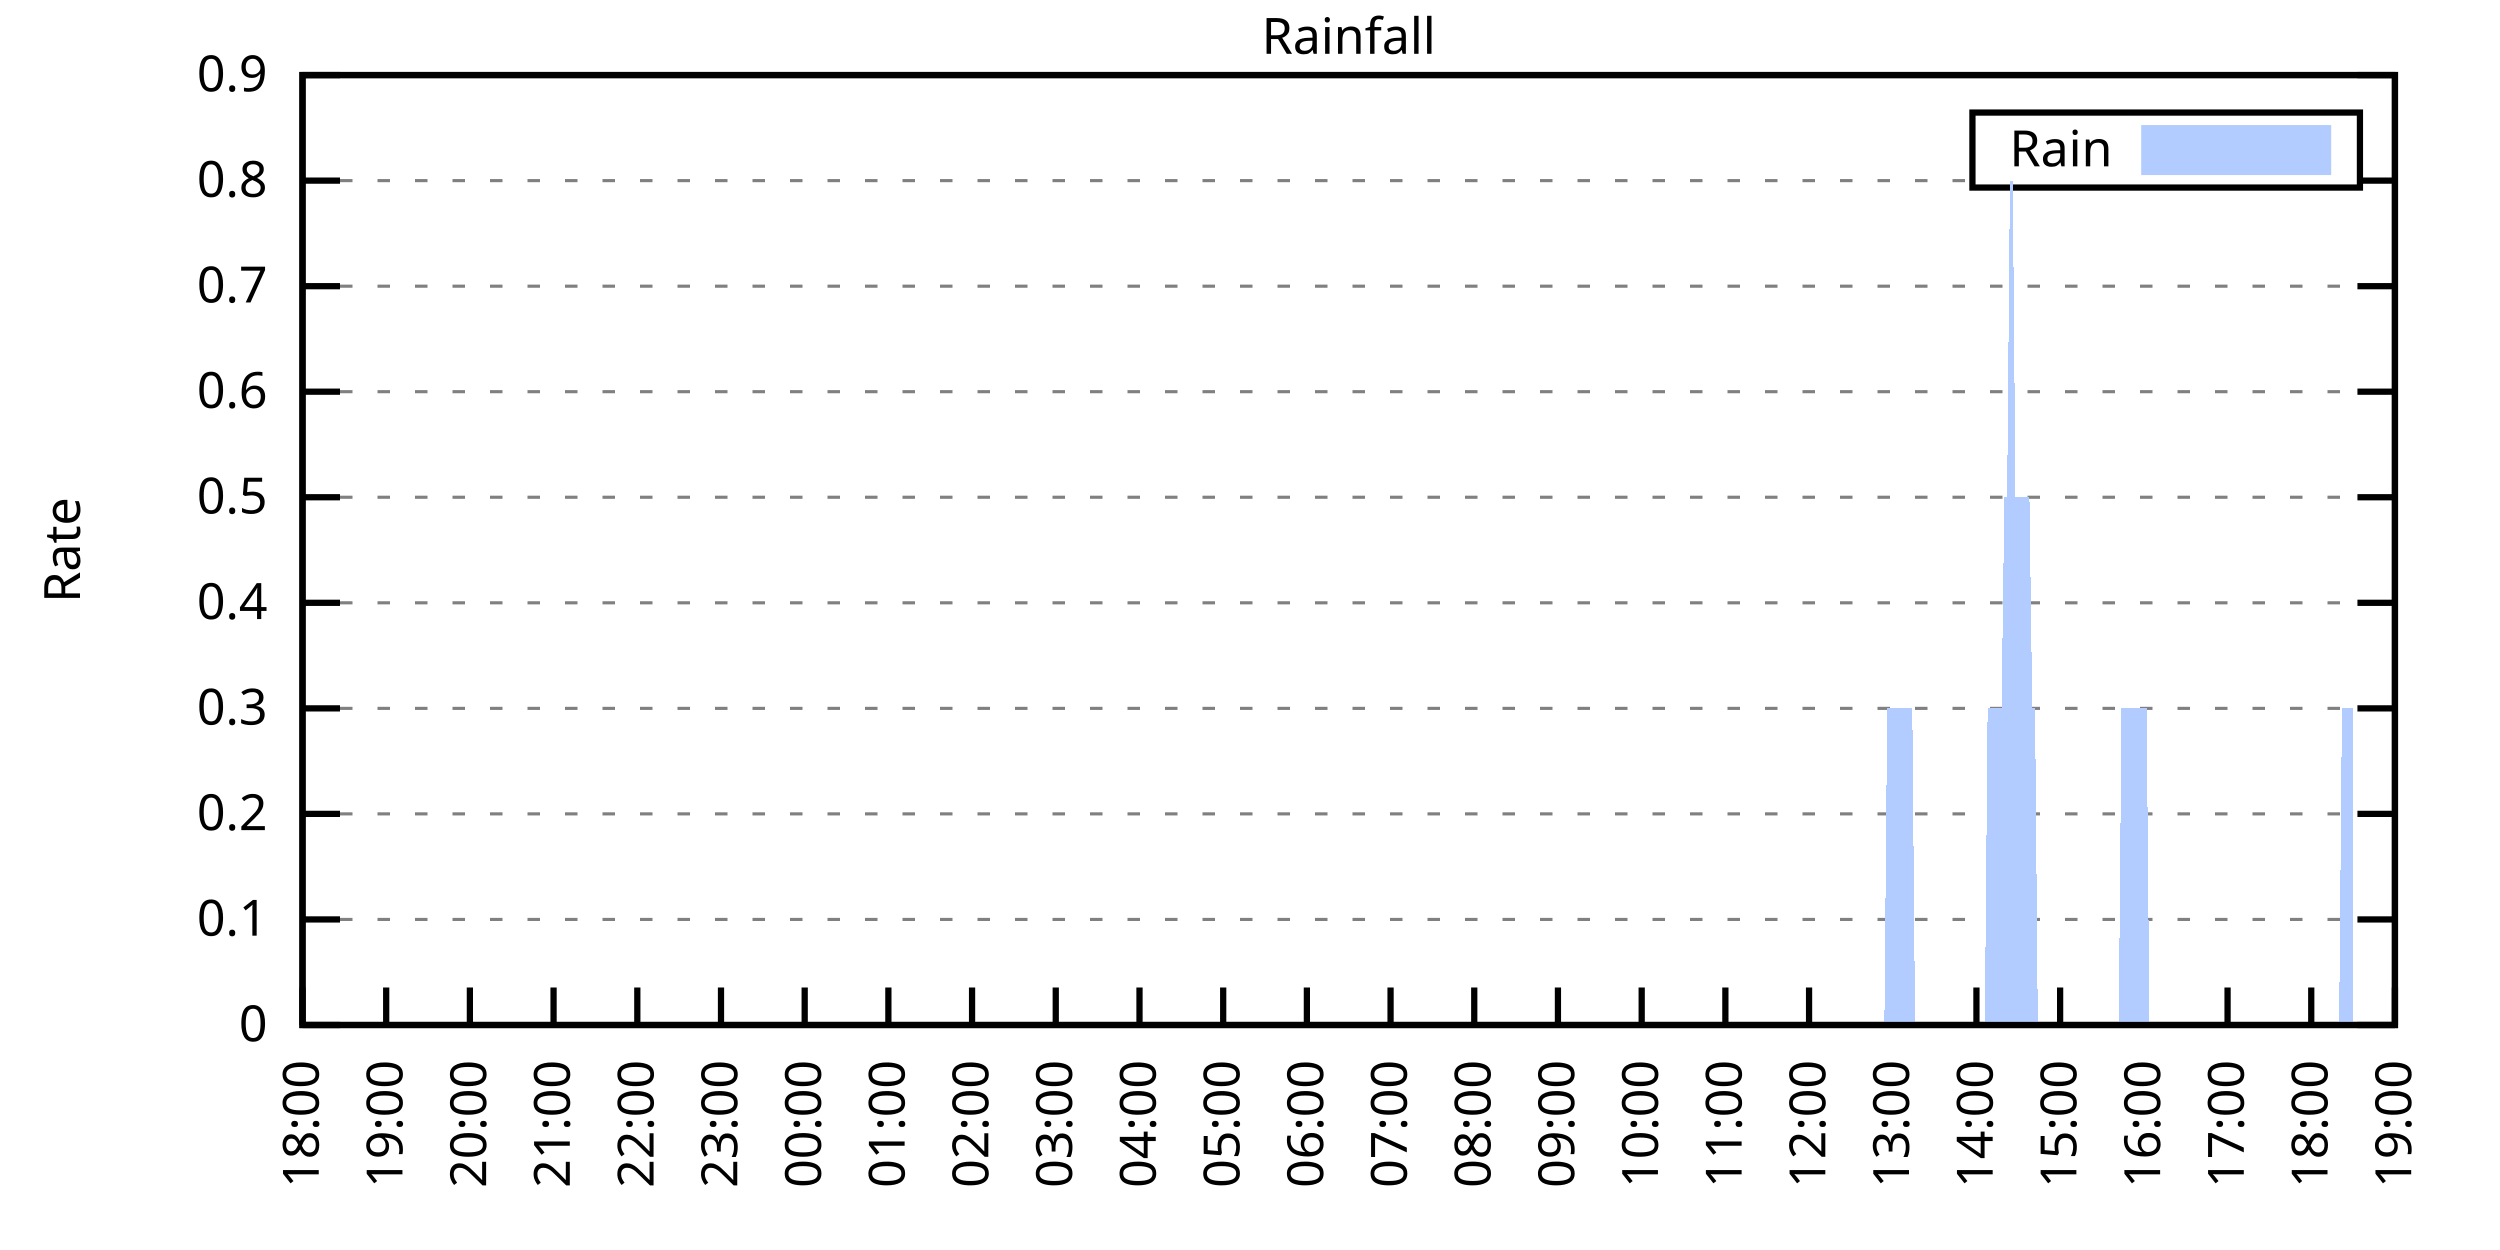
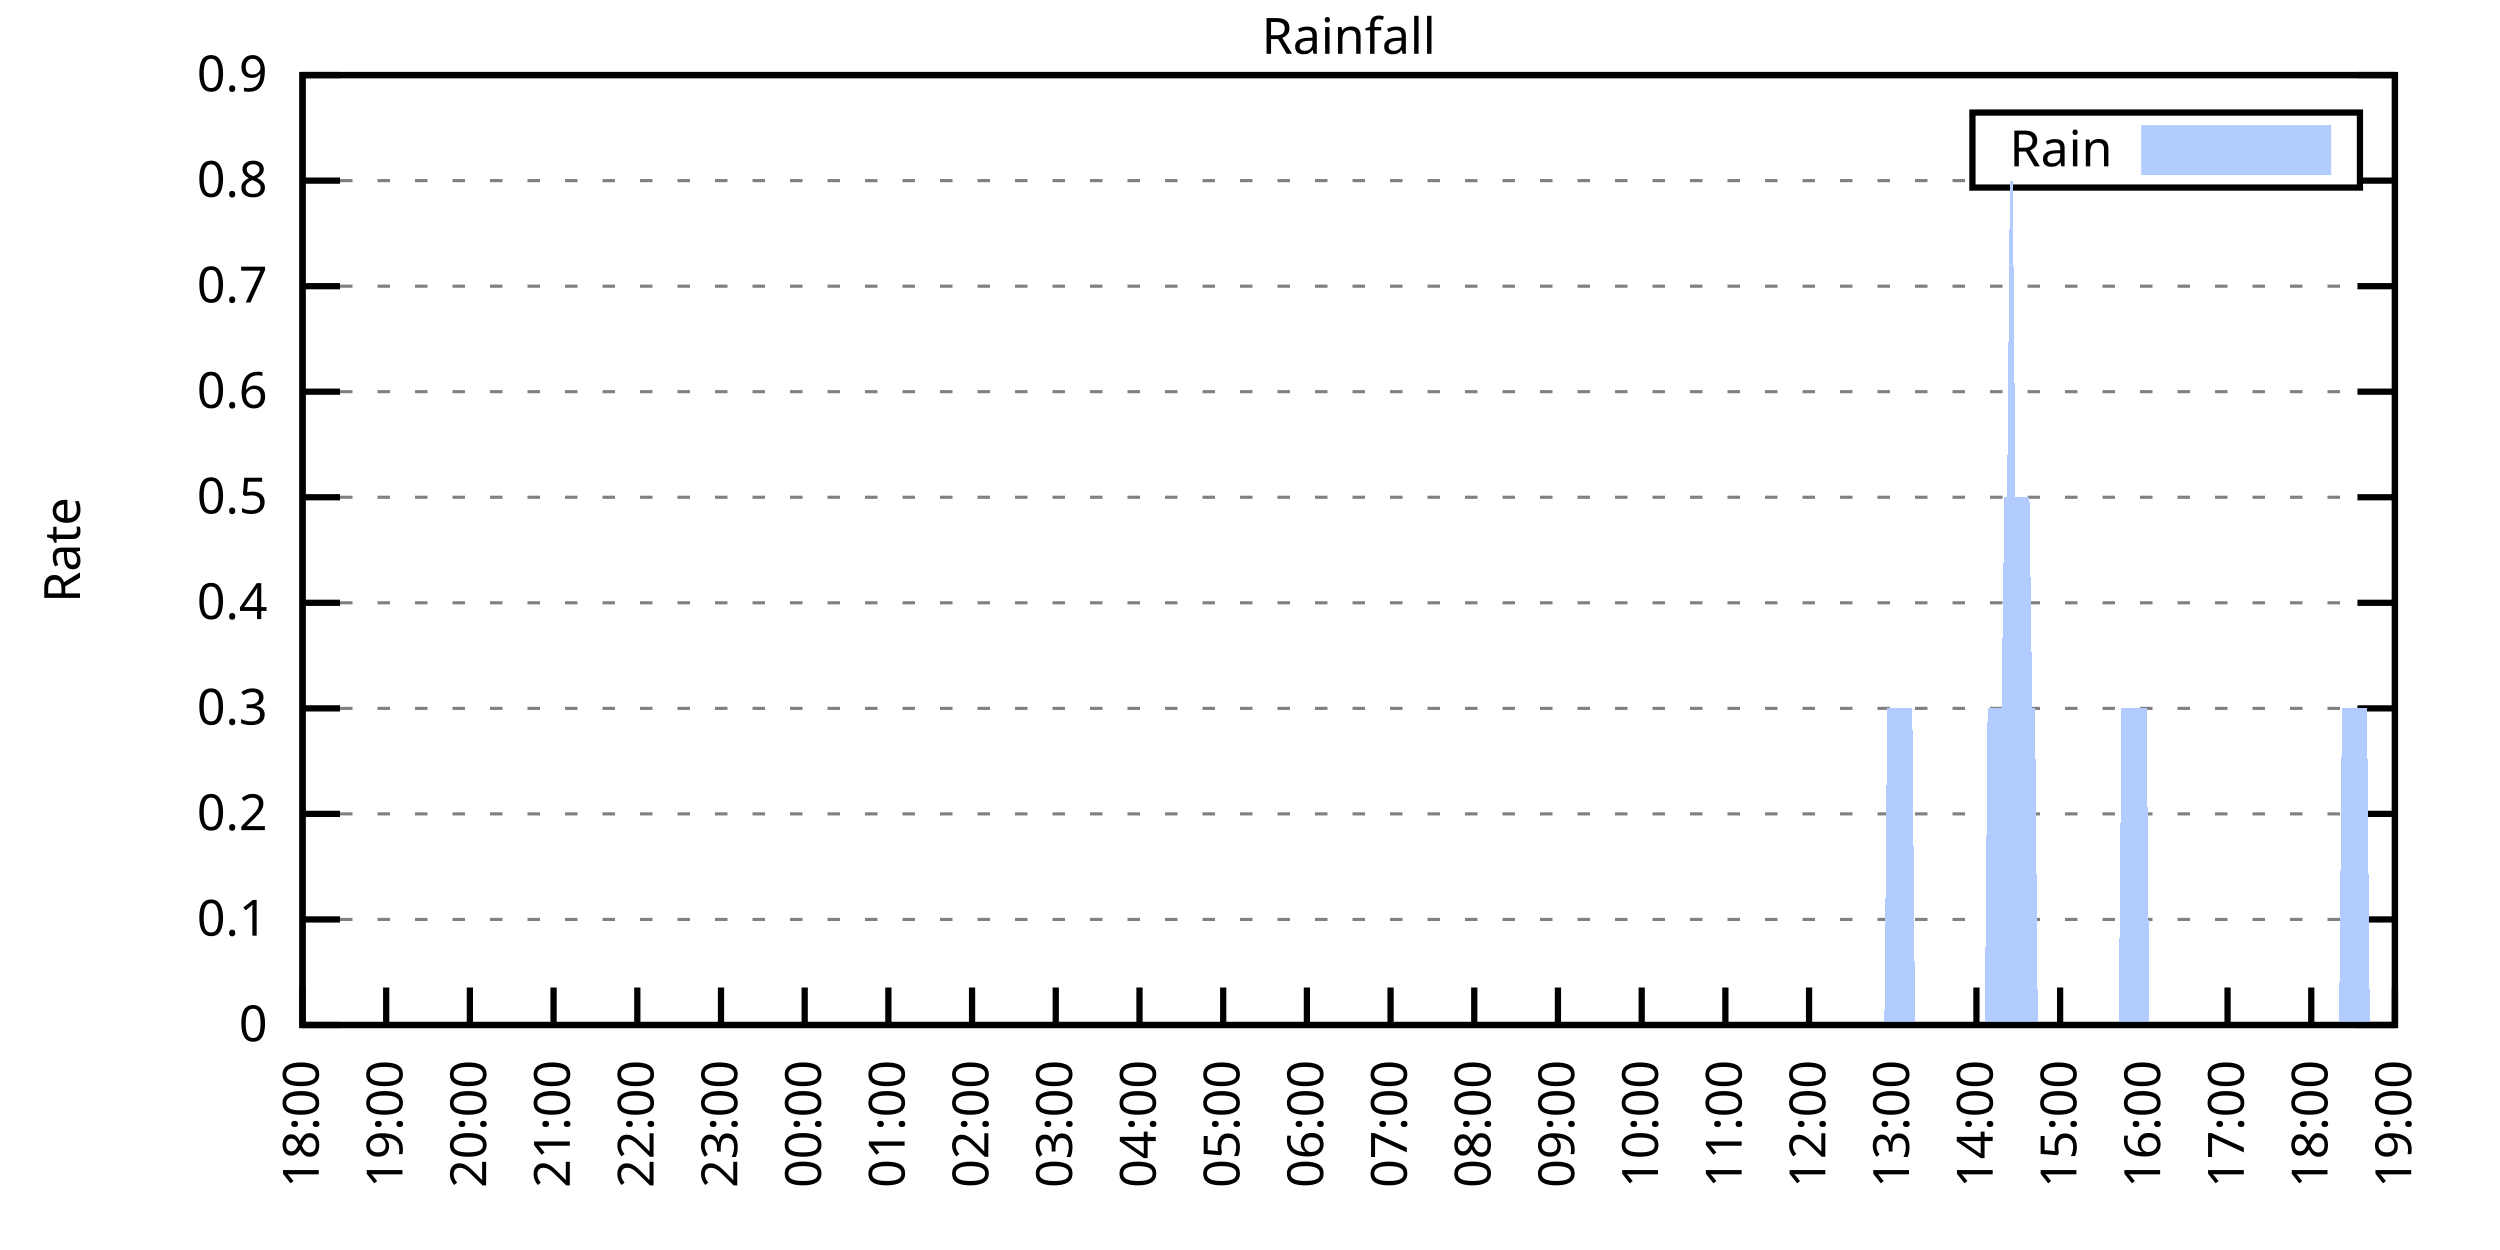
<svg xmlns="http://www.w3.org/2000/svg" xmlns:xlink="http://www.w3.org/1999/xlink" width="400" height="200" viewBox="0 0 400 200">
  <g id="gnuplot_canvas">
    <rect x="0" y="0" width="400" height="200" fill="none" />
    <defs>
      <circle id="gpDot" r="0.5" stroke-width="0.5" stroke="currentColor" />
      <path id="gpPt0" stroke-width="0.333" stroke="currentColor" d="M-1,0 h2 M0,-1 v2" />
      <path id="gpPt1" stroke-width="0.333" stroke="currentColor" d="M-1,-1 L1,1 M1,-1 L-1,1" />
      <path id="gpPt2" stroke-width="0.333" stroke="currentColor" d="M-1,0 L1,0 M0,-1 L0,1 M-1,-1 L1,1 M-1,1 L1,-1" />
      <rect id="gpPt3" stroke-width="0.333" stroke="currentColor" x="-1" y="-1" width="2" height="2" />
      <rect id="gpPt4" stroke-width="0.333" stroke="currentColor" fill="currentColor" x="-1" y="-1" width="2" height="2" />
      <circle id="gpPt5" stroke-width="0.333" stroke="currentColor" cx="0" cy="0" r="1" />
      <use xlink:href="#gpPt5" id="gpPt6" fill="currentColor" stroke="none" />
      <path id="gpPt7" stroke-width="0.333" stroke="currentColor" d="M0,-1.33 L-1.33,0.67 L1.33,0.67 z" />
      <use xlink:href="#gpPt7" id="gpPt8" fill="currentColor" stroke="none" />
      <use xlink:href="#gpPt7" id="gpPt9" stroke="currentColor" transform="rotate(180)" />
      <use xlink:href="#gpPt9" id="gpPt10" fill="currentColor" stroke="none" />
      <use xlink:href="#gpPt3" id="gpPt11" stroke="currentColor" transform="rotate(45)" />
      <use xlink:href="#gpPt11" id="gpPt12" fill="currentColor" stroke="none" />
      <path id="gpPt13" stroke-width="0.333" stroke="currentColor" d="M0,1.330 L1.265,0.411 L0.782,-1.067 L-0.782,-1.076 L-1.265,0.411 z" />
      <use xlink:href="#gpPt13" id="gpPt14" fill="currentColor" stroke="none" />
      <filter id="textbox" filterUnits="objectBoundingBox" x="0" y="0" height="1" width="1">
        <feFlood flood-color="white" flood-opacity="1" result="bgnd" />
        <feComposite in="SourceGraphic" in2="bgnd" operator="atop" />
      </filter>
      <filter id="greybox" filterUnits="objectBoundingBox" x="0" y="0" height="1" width="1">
        <feFlood flood-color="lightgrey" flood-opacity="1" result="grey" />
        <feComposite in="SourceGraphic" in2="grey" operator="atop" />
      </filter>
    </defs>
    <g fill="none" color="white" stroke="currentColor" stroke-width="1.00" stroke-linecap="butt" stroke-linejoin="miter">
</g>
    <g fill="none" color="black" stroke="currentColor" stroke-width="1.00" stroke-linecap="butt" stroke-linejoin="miter">
      <g stroke="none" shape-rendering="crispEdges">
        <polygon fill="rgb(255, 255, 255)" points="48.40,164.00 383.18,164.00 383.18,12.02 48.40,12.02 " />
      </g>
    </g>
    <g fill="none" color="black" stroke="currentColor" stroke-width="1.00" stroke-linecap="butt" stroke-linejoin="miter">
</g>
    <g fill="none" color="black" stroke="black" stroke-width="0.50" stroke-linecap="butt" stroke-linejoin="miter">
</g>
    <g fill="none" color="gray" stroke="currentColor" stroke-width="0.50" stroke-linecap="butt" stroke-linejoin="miter">
      <path stroke="gray" stroke-dasharray="2,4" class="gridline" d="M48.40,164.00 L383.19,164.00  " />
    </g>
    <g fill="none" color="gray" stroke="gray" stroke-width="1.00" stroke-linecap="butt" stroke-linejoin="miter">
</g>
    <g fill="none" color="black" stroke="currentColor" stroke-width="1.00" stroke-linecap="butt" stroke-linejoin="miter">
      <path stroke="black" d="M48.40,164.00 L54.40,164.00 M383.19,164.00 L377.19,164.00  " />
      <g transform="translate(42.80,166.60)" stroke="none" fill="black" font-family="Sans" font-size="8.00" text-anchor="end">
        <text>
          <tspan font-family="Sans"> 0</tspan>
        </text>
      </g>
    </g>
    <g fill="none" color="black" stroke="currentColor" stroke-width="1.00" stroke-linecap="butt" stroke-linejoin="miter">
</g>
    <g fill="none" color="black" stroke="black" stroke-width="0.50" stroke-linecap="butt" stroke-linejoin="miter">
</g>
    <g fill="none" color="gray" stroke="currentColor" stroke-width="0.50" stroke-linecap="butt" stroke-linejoin="miter">
      <path stroke="gray" stroke-dasharray="2,4" class="gridline" d="M48.40,147.11 L383.19,147.11  " />
    </g>
    <g fill="none" color="gray" stroke="gray" stroke-width="1.00" stroke-linecap="butt" stroke-linejoin="miter">
</g>
    <g fill="none" color="black" stroke="currentColor" stroke-width="1.00" stroke-linecap="butt" stroke-linejoin="miter">
      <path stroke="black" d="M48.40,147.11 L54.40,147.11 M383.19,147.11 L377.19,147.11  " />
      <g transform="translate(42.80,149.71)" stroke="none" fill="black" font-family="Sans" font-size="8.00" text-anchor="end">
        <text>
          <tspan font-family="Sans"> 0.1</tspan>
        </text>
      </g>
    </g>
    <g fill="none" color="black" stroke="currentColor" stroke-width="1.00" stroke-linecap="butt" stroke-linejoin="miter">
</g>
    <g fill="none" color="black" stroke="black" stroke-width="0.50" stroke-linecap="butt" stroke-linejoin="miter">
</g>
    <g fill="none" color="gray" stroke="currentColor" stroke-width="0.50" stroke-linecap="butt" stroke-linejoin="miter">
      <path stroke="gray" stroke-dasharray="2,4" class="gridline" d="M48.40,130.22 L383.19,130.22  " />
    </g>
    <g fill="none" color="gray" stroke="gray" stroke-width="1.00" stroke-linecap="butt" stroke-linejoin="miter">
</g>
    <g fill="none" color="black" stroke="currentColor" stroke-width="1.00" stroke-linecap="butt" stroke-linejoin="miter">
      <path stroke="black" d="M48.40,130.22 L54.40,130.22 M383.19,130.22 L377.19,130.22  " />
      <g transform="translate(42.80,132.82)" stroke="none" fill="black" font-family="Sans" font-size="8.00" text-anchor="end">
        <text>
          <tspan font-family="Sans"> 0.2</tspan>
        </text>
      </g>
    </g>
    <g fill="none" color="black" stroke="currentColor" stroke-width="1.00" stroke-linecap="butt" stroke-linejoin="miter">
</g>
    <g fill="none" color="black" stroke="black" stroke-width="0.50" stroke-linecap="butt" stroke-linejoin="miter">
</g>
    <g fill="none" color="gray" stroke="currentColor" stroke-width="0.50" stroke-linecap="butt" stroke-linejoin="miter">
      <path stroke="gray" stroke-dasharray="2,4" class="gridline" d="M48.40,113.34 L383.19,113.34  " />
    </g>
    <g fill="none" color="gray" stroke="gray" stroke-width="1.00" stroke-linecap="butt" stroke-linejoin="miter">
</g>
    <g fill="none" color="black" stroke="currentColor" stroke-width="1.00" stroke-linecap="butt" stroke-linejoin="miter">
      <path stroke="black" d="M48.40,113.34 L54.40,113.34 M383.19,113.34 L377.19,113.34  " />
      <g transform="translate(42.80,115.94)" stroke="none" fill="black" font-family="Sans" font-size="8.00" text-anchor="end">
        <text>
          <tspan font-family="Sans"> 0.3</tspan>
        </text>
      </g>
    </g>
    <g fill="none" color="black" stroke="currentColor" stroke-width="1.00" stroke-linecap="butt" stroke-linejoin="miter">
</g>
    <g fill="none" color="black" stroke="black" stroke-width="0.50" stroke-linecap="butt" stroke-linejoin="miter">
</g>
    <g fill="none" color="gray" stroke="currentColor" stroke-width="0.50" stroke-linecap="butt" stroke-linejoin="miter">
      <path stroke="gray" stroke-dasharray="2,4" class="gridline" d="M48.40,96.45 L383.19,96.45  " />
    </g>
    <g fill="none" color="gray" stroke="gray" stroke-width="1.00" stroke-linecap="butt" stroke-linejoin="miter">
</g>
    <g fill="none" color="black" stroke="currentColor" stroke-width="1.00" stroke-linecap="butt" stroke-linejoin="miter">
      <path stroke="black" d="M48.40,96.45 L54.40,96.45 M383.19,96.45 L377.19,96.45  " />
      <g transform="translate(42.80,99.05)" stroke="none" fill="black" font-family="Sans" font-size="8.00" text-anchor="end">
        <text>
          <tspan font-family="Sans"> 0.4</tspan>
        </text>
      </g>
    </g>
    <g fill="none" color="black" stroke="currentColor" stroke-width="1.00" stroke-linecap="butt" stroke-linejoin="miter">
</g>
    <g fill="none" color="black" stroke="black" stroke-width="0.50" stroke-linecap="butt" stroke-linejoin="miter">
</g>
    <g fill="none" color="gray" stroke="currentColor" stroke-width="0.50" stroke-linecap="butt" stroke-linejoin="miter">
      <path stroke="gray" stroke-dasharray="2,4" class="gridline" d="M48.40,79.56 L383.19,79.56  " />
    </g>
    <g fill="none" color="gray" stroke="gray" stroke-width="1.00" stroke-linecap="butt" stroke-linejoin="miter">
</g>
    <g fill="none" color="black" stroke="currentColor" stroke-width="1.00" stroke-linecap="butt" stroke-linejoin="miter">
      <path stroke="black" d="M48.40,79.56 L54.40,79.56 M383.19,79.56 L377.19,79.56  " />
      <g transform="translate(42.80,82.16)" stroke="none" fill="black" font-family="Sans" font-size="8.00" text-anchor="end">
        <text>
          <tspan font-family="Sans"> 0.5</tspan>
        </text>
      </g>
    </g>
    <g fill="none" color="black" stroke="currentColor" stroke-width="1.00" stroke-linecap="butt" stroke-linejoin="miter">
</g>
    <g fill="none" color="black" stroke="black" stroke-width="0.50" stroke-linecap="butt" stroke-linejoin="miter">
</g>
    <g fill="none" color="gray" stroke="currentColor" stroke-width="0.50" stroke-linecap="butt" stroke-linejoin="miter">
      <path stroke="gray" stroke-dasharray="2,4" class="gridline" d="M48.40,62.67 L383.19,62.67  " />
    </g>
    <g fill="none" color="gray" stroke="gray" stroke-width="1.00" stroke-linecap="butt" stroke-linejoin="miter">
</g>
    <g fill="none" color="black" stroke="currentColor" stroke-width="1.00" stroke-linecap="butt" stroke-linejoin="miter">
      <path stroke="black" d="M48.40,62.67 L54.40,62.67 M383.19,62.67 L377.19,62.67  " />
      <g transform="translate(42.80,65.27)" stroke="none" fill="black" font-family="Sans" font-size="8.00" text-anchor="end">
        <text>
          <tspan font-family="Sans"> 0.6</tspan>
        </text>
      </g>
    </g>
    <g fill="none" color="black" stroke="currentColor" stroke-width="1.00" stroke-linecap="butt" stroke-linejoin="miter">
</g>
    <g fill="none" color="black" stroke="black" stroke-width="0.50" stroke-linecap="butt" stroke-linejoin="miter">
</g>
    <g fill="none" color="gray" stroke="currentColor" stroke-width="0.50" stroke-linecap="butt" stroke-linejoin="miter">
      <path stroke="gray" stroke-dasharray="2,4" class="gridline" d="M48.40,45.79 L383.19,45.79  " />
    </g>
    <g fill="none" color="gray" stroke="gray" stroke-width="1.00" stroke-linecap="butt" stroke-linejoin="miter">
</g>
    <g fill="none" color="black" stroke="currentColor" stroke-width="1.00" stroke-linecap="butt" stroke-linejoin="miter">
      <path stroke="black" d="M48.40,45.79 L54.40,45.79 M383.19,45.79 L377.19,45.79  " />
      <g transform="translate(42.80,48.39)" stroke="none" fill="black" font-family="Sans" font-size="8.00" text-anchor="end">
        <text>
          <tspan font-family="Sans"> 0.7</tspan>
        </text>
      </g>
    </g>
    <g fill="none" color="black" stroke="currentColor" stroke-width="1.00" stroke-linecap="butt" stroke-linejoin="miter">
</g>
    <g fill="none" color="black" stroke="black" stroke-width="0.50" stroke-linecap="butt" stroke-linejoin="miter">
</g>
    <g fill="none" color="gray" stroke="currentColor" stroke-width="0.50" stroke-linecap="butt" stroke-linejoin="miter">
      <path stroke="gray" stroke-dasharray="2,4" class="gridline" d="M48.40,28.90 L315.59,28.90 M377.59,28.90 L383.19,28.90  " />
    </g>
    <g fill="none" color="gray" stroke="gray" stroke-width="1.00" stroke-linecap="butt" stroke-linejoin="miter">
</g>
    <g fill="none" color="black" stroke="currentColor" stroke-width="1.00" stroke-linecap="butt" stroke-linejoin="miter">
      <path stroke="black" d="M48.40,28.90 L54.40,28.90 M383.19,28.90 L377.19,28.90  " />
      <g transform="translate(42.80,31.50)" stroke="none" fill="black" font-family="Sans" font-size="8.00" text-anchor="end">
        <text>
          <tspan font-family="Sans"> 0.8</tspan>
        </text>
      </g>
    </g>
    <g fill="none" color="black" stroke="currentColor" stroke-width="1.00" stroke-linecap="butt" stroke-linejoin="miter">
</g>
    <g fill="none" color="black" stroke="black" stroke-width="0.50" stroke-linecap="butt" stroke-linejoin="miter">
</g>
    <g fill="none" color="gray" stroke="currentColor" stroke-width="0.50" stroke-linecap="butt" stroke-linejoin="miter">
      <path stroke="gray" stroke-dasharray="2,4" class="gridline" d="M48.40,12.01 L383.19,12.01  " />
    </g>
    <g fill="none" color="gray" stroke="gray" stroke-width="1.00" stroke-linecap="butt" stroke-linejoin="miter">
</g>
    <g fill="none" color="black" stroke="currentColor" stroke-width="1.00" stroke-linecap="butt" stroke-linejoin="miter">
      <path stroke="black" d="M48.40,12.01 L54.40,12.01 M383.19,12.01 L377.19,12.01  " />
      <g transform="translate(42.80,14.61)" stroke="none" fill="black" font-family="Sans" font-size="8.00" text-anchor="end">
        <text>
          <tspan font-family="Sans"> 0.9</tspan>
        </text>
      </g>
    </g>
    <g fill="none" color="black" stroke="currentColor" stroke-width="1.00" stroke-linecap="butt" stroke-linejoin="miter">
      <path stroke="black" d="M48.40,164.00 L48.40,158.00  " />
      <g transform="translate(51.00,169.60) rotate(270.00)" stroke="none" fill="black" font-family="Sans" font-size="8.00" text-anchor="end">
        <text>
          <tspan font-family="Sans">18:00</tspan>
        </text>
      </g>
    </g>
    <g fill="none" color="black" stroke="currentColor" stroke-width="1.00" stroke-linecap="butt" stroke-linejoin="miter">
      <path stroke="black" d="M61.79,164.00 L61.79,158.00  " />
      <g transform="translate(64.39,169.60) rotate(270.00)" stroke="none" fill="black" font-family="Sans" font-size="8.00" text-anchor="end">
        <text>
          <tspan font-family="Sans">19:00</tspan>
        </text>
      </g>
    </g>
    <g fill="none" color="black" stroke="currentColor" stroke-width="1.00" stroke-linecap="butt" stroke-linejoin="miter">
      <path stroke="black" d="M75.18,164.00 L75.18,158.00  " />
      <g transform="translate(77.78,169.60) rotate(270.00)" stroke="none" fill="black" font-family="Sans" font-size="8.00" text-anchor="end">
        <text>
          <tspan font-family="Sans">20:00</tspan>
        </text>
      </g>
    </g>
    <g fill="none" color="black" stroke="currentColor" stroke-width="1.00" stroke-linecap="butt" stroke-linejoin="miter">
      <path stroke="black" d="M88.57,164.00 L88.57,158.00  " />
      <g transform="translate(91.17,169.60) rotate(270.00)" stroke="none" fill="black" font-family="Sans" font-size="8.00" text-anchor="end">
        <text>
          <tspan font-family="Sans">21:00</tspan>
        </text>
      </g>
    </g>
    <g fill="none" color="black" stroke="currentColor" stroke-width="1.00" stroke-linecap="butt" stroke-linejoin="miter">
      <path stroke="black" d="M101.97,164.00 L101.97,158.00  " />
      <g transform="translate(104.57,169.60) rotate(270.00)" stroke="none" fill="black" font-family="Sans" font-size="8.00" text-anchor="end">
        <text>
          <tspan font-family="Sans">22:00</tspan>
        </text>
      </g>
    </g>
    <g fill="none" color="black" stroke="currentColor" stroke-width="1.00" stroke-linecap="butt" stroke-linejoin="miter">
      <path stroke="black" d="M115.36,164.00 L115.36,158.00  " />
      <g transform="translate(117.96,169.60) rotate(270.00)" stroke="none" fill="black" font-family="Sans" font-size="8.00" text-anchor="end">
        <text>
          <tspan font-family="Sans">23:00</tspan>
        </text>
      </g>
    </g>
    <g fill="none" color="black" stroke="currentColor" stroke-width="1.00" stroke-linecap="butt" stroke-linejoin="miter">
      <path stroke="black" d="M128.75,164.00 L128.75,158.00  " />
      <g transform="translate(131.35,169.60) rotate(270.00)" stroke="none" fill="black" font-family="Sans" font-size="8.00" text-anchor="end">
        <text>
          <tspan font-family="Sans">00:00</tspan>
        </text>
      </g>
    </g>
    <g fill="none" color="black" stroke="currentColor" stroke-width="1.00" stroke-linecap="butt" stroke-linejoin="miter">
      <path stroke="black" d="M142.14,164.00 L142.14,158.00  " />
      <g transform="translate(144.74,169.60) rotate(270.00)" stroke="none" fill="black" font-family="Sans" font-size="8.00" text-anchor="end">
        <text>
          <tspan font-family="Sans">01:00</tspan>
        </text>
      </g>
    </g>
    <g fill="none" color="black" stroke="currentColor" stroke-width="1.00" stroke-linecap="butt" stroke-linejoin="miter">
      <path stroke="black" d="M155.53,164.00 L155.53,158.00  " />
      <g transform="translate(158.13,169.60) rotate(270.00)" stroke="none" fill="black" font-family="Sans" font-size="8.00" text-anchor="end">
        <text>
          <tspan font-family="Sans">02:00</tspan>
        </text>
      </g>
    </g>
    <g fill="none" color="black" stroke="currentColor" stroke-width="1.00" stroke-linecap="butt" stroke-linejoin="miter">
      <path stroke="black" d="M168.92,164.00 L168.92,158.00  " />
      <g transform="translate(171.52,169.60) rotate(270.00)" stroke="none" fill="black" font-family="Sans" font-size="8.00" text-anchor="end">
        <text>
          <tspan font-family="Sans">03:00</tspan>
        </text>
      </g>
    </g>
    <g fill="none" color="black" stroke="currentColor" stroke-width="1.00" stroke-linecap="butt" stroke-linejoin="miter">
      <path stroke="black" d="M182.32,164.00 L182.32,158.00  " />
      <g transform="translate(184.92,169.60) rotate(270.00)" stroke="none" fill="black" font-family="Sans" font-size="8.00" text-anchor="end">
        <text>
          <tspan font-family="Sans">04:00</tspan>
        </text>
      </g>
    </g>
    <g fill="none" color="black" stroke="currentColor" stroke-width="1.00" stroke-linecap="butt" stroke-linejoin="miter">
      <path stroke="black" d="M195.71,164.00 L195.71,158.00  " />
      <g transform="translate(198.31,169.60) rotate(270.00)" stroke="none" fill="black" font-family="Sans" font-size="8.00" text-anchor="end">
        <text>
          <tspan font-family="Sans">05:00</tspan>
        </text>
      </g>
    </g>
    <g fill="none" color="black" stroke="currentColor" stroke-width="1.00" stroke-linecap="butt" stroke-linejoin="miter">
      <path stroke="black" d="M209.10,164.00 L209.10,158.00  " />
      <g transform="translate(211.70,169.60) rotate(270.00)" stroke="none" fill="black" font-family="Sans" font-size="8.00" text-anchor="end">
        <text>
          <tspan font-family="Sans">06:00</tspan>
        </text>
      </g>
    </g>
    <g fill="none" color="black" stroke="currentColor" stroke-width="1.00" stroke-linecap="butt" stroke-linejoin="miter">
      <path stroke="black" d="M222.49,164.00 L222.49,158.00  " />
      <g transform="translate(225.09,169.60) rotate(270.00)" stroke="none" fill="black" font-family="Sans" font-size="8.00" text-anchor="end">
        <text>
          <tspan font-family="Sans">07:00</tspan>
        </text>
      </g>
    </g>
    <g fill="none" color="black" stroke="currentColor" stroke-width="1.00" stroke-linecap="butt" stroke-linejoin="miter">
      <path stroke="black" d="M235.88,164.00 L235.88,158.00  " />
      <g transform="translate(238.48,169.60) rotate(270.00)" stroke="none" fill="black" font-family="Sans" font-size="8.00" text-anchor="end">
        <text>
          <tspan font-family="Sans">08:00</tspan>
        </text>
      </g>
    </g>
    <g fill="none" color="black" stroke="currentColor" stroke-width="1.00" stroke-linecap="butt" stroke-linejoin="miter">
      <path stroke="black" d="M249.27,164.00 L249.27,158.00  " />
      <g transform="translate(251.87,169.60) rotate(270.00)" stroke="none" fill="black" font-family="Sans" font-size="8.00" text-anchor="end">
        <text>
          <tspan font-family="Sans">09:00</tspan>
        </text>
      </g>
    </g>
    <g fill="none" color="black" stroke="currentColor" stroke-width="1.00" stroke-linecap="butt" stroke-linejoin="miter">
      <path stroke="black" d="M262.67,164.00 L262.67,158.00  " />
      <g transform="translate(265.27,169.60) rotate(270.00)" stroke="none" fill="black" font-family="Sans" font-size="8.00" text-anchor="end">
        <text>
          <tspan font-family="Sans">10:00</tspan>
        </text>
      </g>
    </g>
    <g fill="none" color="black" stroke="currentColor" stroke-width="1.00" stroke-linecap="butt" stroke-linejoin="miter">
      <path stroke="black" d="M276.06,164.00 L276.06,158.00  " />
      <g transform="translate(278.66,169.60) rotate(270.00)" stroke="none" fill="black" font-family="Sans" font-size="8.00" text-anchor="end">
        <text>
          <tspan font-family="Sans">11:00</tspan>
        </text>
      </g>
    </g>
    <g fill="none" color="black" stroke="currentColor" stroke-width="1.00" stroke-linecap="butt" stroke-linejoin="miter">
      <path stroke="black" d="M289.45,164.00 L289.45,158.00  " />
      <g transform="translate(292.05,169.60) rotate(270.00)" stroke="none" fill="black" font-family="Sans" font-size="8.00" text-anchor="end">
        <text>
          <tspan font-family="Sans">12:00</tspan>
        </text>
      </g>
    </g>
    <g fill="none" color="black" stroke="currentColor" stroke-width="1.00" stroke-linecap="butt" stroke-linejoin="miter">
      <path stroke="black" d="M302.84,164.00 L302.84,158.00  " />
      <g transform="translate(305.44,169.60) rotate(270.00)" stroke="none" fill="black" font-family="Sans" font-size="8.00" text-anchor="end">
        <text>
          <tspan font-family="Sans">13:00</tspan>
        </text>
      </g>
    </g>
    <g fill="none" color="black" stroke="currentColor" stroke-width="1.00" stroke-linecap="butt" stroke-linejoin="miter">
      <path stroke="black" d="M316.23,164.00 L316.23,158.00  " />
      <g transform="translate(318.83,169.60) rotate(270.00)" stroke="none" fill="black" font-family="Sans" font-size="8.00" text-anchor="end">
        <text>
          <tspan font-family="Sans">14:00</tspan>
        </text>
      </g>
    </g>
    <g fill="none" color="black" stroke="currentColor" stroke-width="1.00" stroke-linecap="butt" stroke-linejoin="miter">
      <path stroke="black" d="M329.62,164.00 L329.62,158.00  " />
      <g transform="translate(332.22,169.60) rotate(270.00)" stroke="none" fill="black" font-family="Sans" font-size="8.00" text-anchor="end">
        <text>
          <tspan font-family="Sans">15:00</tspan>
        </text>
      </g>
    </g>
    <g fill="none" color="black" stroke="currentColor" stroke-width="1.00" stroke-linecap="butt" stroke-linejoin="miter">
      <path stroke="black" d="M343.02,164.00 L343.02,158.00  " />
      <g transform="translate(345.62,169.60) rotate(270.00)" stroke="none" fill="black" font-family="Sans" font-size="8.00" text-anchor="end">
        <text>
          <tspan font-family="Sans">16:00</tspan>
        </text>
      </g>
    </g>
    <g fill="none" color="black" stroke="currentColor" stroke-width="1.00" stroke-linecap="butt" stroke-linejoin="miter">
      <path stroke="black" d="M356.41,164.00 L356.41,158.00  " />
      <g transform="translate(359.01,169.60) rotate(270.00)" stroke="none" fill="black" font-family="Sans" font-size="8.00" text-anchor="end">
        <text>
          <tspan font-family="Sans">17:00</tspan>
        </text>
      </g>
    </g>
    <g fill="none" color="black" stroke="currentColor" stroke-width="1.00" stroke-linecap="butt" stroke-linejoin="miter">
      <path stroke="black" d="M369.80,164.00 L369.80,158.00  " />
      <g transform="translate(372.40,169.60) rotate(270.00)" stroke="none" fill="black" font-family="Sans" font-size="8.00" text-anchor="end">
        <text>
          <tspan font-family="Sans">18:00</tspan>
        </text>
      </g>
    </g>
    <g fill="none" color="black" stroke="currentColor" stroke-width="1.00" stroke-linecap="butt" stroke-linejoin="miter">
      <path stroke="black" d="M383.19,164.00 L383.19,158.00  " />
      <g transform="translate(385.79,169.60) rotate(270.00)" stroke="none" fill="black" font-family="Sans" font-size="8.00" text-anchor="end">
        <text>
          <tspan font-family="Sans">19:00</tspan>
        </text>
      </g>
    </g>
    <g fill="none" color="black" stroke="currentColor" stroke-width="1.00" stroke-linecap="butt" stroke-linejoin="miter">
</g>
    <g fill="none" color="black" stroke="currentColor" stroke-width="1.00" stroke-linecap="butt" stroke-linejoin="miter">
      <path stroke="black" d="M48.40,12.01 L48.40,164.00 L383.19,164.00 L383.19,12.01 L48.40,12.01 Z  " />
    </g>
    <g fill="none" color="black" stroke="currentColor" stroke-width="1.00" stroke-linecap="butt" stroke-linejoin="miter">
</g>
    <g fill="none" color="black" stroke="currentColor" stroke-width="1.00" stroke-linecap="butt" stroke-linejoin="miter">
      <path stroke="black" d="M315.59,30.01 L315.59,18.01 L377.59,18.01 L377.59,30.01 L315.59,30.01 Z  " />
    </g>
    <g id="Rainfall_plot_1">
      <g fill="none" color="white" stroke="black" stroke-width="2.00" stroke-linecap="butt" stroke-linejoin="miter">
</g>
      <g fill="none" color="black" stroke="currentColor" stroke-width="2.00" stroke-linecap="butt" stroke-linejoin="miter">
        <g transform="translate(337.99,26.61)" stroke="none" fill="black" font-family="Sans" font-size="8.00" text-anchor="end">
          <text>
            <tspan font-family="Sans">Rain</tspan>
          </text>
        </g>
      </g>
      <g fill="none" color="black" stroke="currentColor" stroke-width="2.00" stroke-linecap="butt" stroke-linejoin="miter">
        <g stroke="none" shape-rendering="crispEdges">
          <polygon fill="rgb(178, 204, 255)" points="343.59,27.01 371.99,27.01 371.99,21.01 343.59,21.01 " />
        </g>
        <path stroke="rgb(178, 204, 255)" d="M343.59,27.01 L371.99,27.01 L371.99,21.01 L343.59,21.01 L343.59,27.01 Z  " />
      </g>
      <g fill="none" color="black" stroke="currentColor" stroke-width="2.00" stroke-linecap="butt" stroke-linejoin="miter">
        <g stroke="none" shape-rendering="crispEdges">
-           <polygon fill="rgb(178, 204, 255)" points="55.54,164.00 55.99,164.00 56.43,164.00 56.88,164.00 57.33,164.00 57.77,164.00 58.22,164.00 58.67,164.00 59.11,164.00 59.56,164.00 60.01,164.00 60.45,164.00 60.90,164.00 61.35,164.00 61.79,164.00 62.24,164.00 62.68,164.00 63.13,164.00 63.58,164.00 64.02,164.00 64.47,164.00 64.92,164.00 65.36,164.00 65.81,164.00 66.26,164.00 66.70,164.00 67.15,164.00 67.59,164.00 68.04,164.00 68.49,164.00 68.93,164.00 69.38,164.00 69.83,164.00 70.27,164.00 70.72,164.00 71.17,164.00 71.61,164.00 72.06,164.00 72.50,164.00 72.95,164.00 73.40,164.00 73.84,164.00 74.29,164.00 74.74,164.00 75.18,164.00 75.63,164.00 76.08,164.00 76.52,164.00 76.97,164.00 77.42,164.00 77.86,164.00 78.31,164.00 78.75,164.00 79.20,164.00 79.65,164.00 80.09,164.00 80.54,164.00 80.99,164.00 81.43,164.00 81.88,164.00 82.33,164.00 82.77,164.00 83.22,164.00 83.66,164.00 84.11,164.00 84.56,164.00 85.00,164.00 85.45,164.00 85.90,164.00 86.34,164.00 86.79,164.00 87.24,164.00 87.68,164.00 88.13,164.00 88.57,164.00 89.02,164.00 89.47,164.00 89.91,164.00 90.36,164.00 90.81,164.00 91.25,164.00 91.70,164.00 92.15,164.00 92.59,164.00 93.04,164.00 93.49,164.00 93.93,164.00 94.38,164.00 94.82,164.00 95.27,164.00 95.72,164.00 96.16,164.00 96.61,164.00 97.06,164.00 97.50,164.00 97.95,164.00 98.40,164.00 98.84,164.00 99.29,164.00 99.73,164.00 100.18,164.00 100.63,164.00 101.07,164.00 101.52,164.00 101.97,164.00 102.41,164.00 102.86,164.00 103.31,164.00 103.75,164.00 104.20,164.00 104.64,164.00 105.09,164.00 105.54,164.00 105.98,164.00 106.43,164.00 106.88,164.00 107.32,164.00 107.77,164.00 108.22,164.00 108.66,164.00 109.11,164.00 109.55,164.00 110.00,164.00 110.45,164.00 110.89,164.00 111.34,164.00 111.79,164.00 112.23,164.00 112.68,164.00 113.13,164.00 113.57,164.00 114.02,164.00 114.47,164.00 114.91,164.00 115.36,164.00 115.80,164.00 116.25,164.00 116.70,164.00 117.14,164.00 117.59,164.00 118.04,164.00 118.48,164.00 118.93,164.00 119.38,164.00 119.82,164.00 120.27,164.00 120.71,164.00 121.16,164.00 121.61,164.00 122.05,164.00 122.50,164.00 122.95,164.00 123.39,164.00 123.84,164.00 124.29,164.00 124.73,164.00 125.18,164.00 125.62,164.00 126.07,164.00 126.52,164.00 126.96,164.00 127.41,164.00 127.86,164.00 128.30,164.00 128.75,164.00 129.20,164.00 129.64,164.00 130.09,164.00 130.54,164.00 130.98,164.00 131.43,164.00 131.87,164.00 132.32,164.00 132.77,164.00 133.21,164.00 133.66,164.00 134.11,164.00 134.55,164.00 135.00,164.00 135.45,164.00 135.89,164.00 136.34,164.00 136.78,164.00 137.23,164.00 137.68,164.00 138.12,164.00 138.57,164.00 139.02,164.00 139.46,164.00 139.91,164.00 140.36,164.00 140.80,164.00 141.25,164.00 141.69,164.00 142.14,164.00 142.59,164.00 143.03,164.00 143.48,164.00 143.93,164.00 144.37,164.00 144.82,164.00 145.27,164.00 145.71,164.00 146.16,164.00 146.61,164.00 147.05,164.00 147.50,164.00 147.94,164.00 148.39,164.00 148.84,164.00 149.28,164.00 149.73,164.00 150.18,164.00 150.62,164.00 151.07,164.00 151.52,164.00 151.96,164.00 152.41,164.00 152.85,164.00 153.30,164.00 153.75,164.00 154.19,164.00 154.64,164.00 155.09,164.00 155.53,164.00 155.98,164.00 156.43,164.00 156.87,164.00 157.32,164.00 157.76,164.00 158.21,164.00 158.66,164.00 159.10,164.00 159.55,164.00 160.00,164.00 160.44,164.00 160.89,164.00 161.34,164.00 161.78,164.00 162.23,164.00 162.67,164.00 163.12,164.00 163.57,164.00 164.01,164.00 164.46,164.00 164.91,164.00 165.35,164.00 165.80,164.00 166.25,164.00 166.69,164.00 167.14,164.00 167.59,164.00 168.03,164.00 168.48,164.00 168.92,164.00 169.37,164.00 169.82,164.00 170.26,164.00 170.71,164.00 171.16,164.00 171.60,164.00 172.05,164.00 172.50,164.00 172.94,164.00 173.39,164.00 173.83,164.00 174.28,164.00 174.73,164.00 175.17,164.00 175.62,164.00 176.07,164.00 176.51,164.00 176.96,164.00 177.41,164.00 177.85,164.00 178.30,164.00 178.74,164.00 179.19,164.00 179.64,164.00 180.08,164.00 180.53,164.00 180.98,164.00 181.42,164.00 181.87,164.00 182.32,164.00 182.76,164.00 183.21,164.00 183.66,164.00 184.10,164.00 184.55,164.00 184.99,164.00 185.44,164.00 185.89,164.00 186.33,164.00 186.78,164.00 187.23,164.00 187.67,164.00 188.12,164.00 188.57,164.00 189.01,164.00 189.46,164.00 189.90,164.00 190.35,164.00 190.80,164.00 191.24,164.00 191.69,164.00 192.14,164.00 192.58,164.00 193.03,164.00 193.48,164.00 193.92,164.00 194.37,164.00 194.81,164.00 195.26,164.00 195.71,164.00 196.15,164.00 196.60,164.00 197.05,164.00 197.49,164.00 197.94,164.00 198.39,164.00 198.83,164.00 199.28,164.00 199.73,164.00 200.17,164.00 200.62,164.00 201.06,164.00 201.51,164.00 201.96,164.00 202.40,164.00 202.85,164.00 203.30,164.00 203.74,164.00 204.19,164.00 204.64,164.00 205.08,164.00 205.53,164.00 205.97,164.00 206.42,164.00 206.87,164.00 207.31,164.00 207.76,164.00 208.21,164.00 208.65,164.00 209.10,164.00 209.55,164.00 209.99,164.00 210.44,164.00 210.88,164.00 211.33,164.00 211.78,164.00 212.22,164.00 212.67,164.00 213.12,164.00 213.56,164.00 214.01,164.00 214.46,164.00 214.90,164.00 215.35,164.00 215.80,164.00 216.24,164.00 216.69,164.00 217.13,164.00 217.58,164.00 218.03,164.00 218.47,164.00 218.92,164.00 219.37,164.00 219.81,164.00 220.26,164.00 220.71,164.00 221.15,164.00 221.60,164.00 222.04,164.00 222.49,164.00 222.94,164.00 223.38,164.00 223.83,164.00 224.28,164.00 224.72,164.00 225.17,164.00 225.62,164.00 226.06,164.00 226.51,164.00 226.95,164.00 227.40,164.00 227.85,164.00 228.29,164.00 228.74,164.00 229.19,164.00 229.63,164.00 230.08,164.00 230.53,164.00 230.97,164.00 231.42,164.00 231.86,164.00 232.31,164.00 232.76,164.00 233.20,164.00 233.65,164.00 234.10,164.00 234.54,164.00 234.99,164.00 235.44,164.00 235.88,164.00 236.33,164.00 236.78,164.00 237.22,164.00 237.67,164.00 238.11,164.00 238.56,164.00 239.01,164.00 239.45,164.00 239.90,164.00 240.35,164.00 240.79,164.00 241.24,164.00 241.69,164.00 242.13,164.00 242.58,164.00 243.02,164.00 243.47,164.00 243.92,164.00 244.36,164.00 244.81,164.00 245.26,164.00 245.70,164.00 246.15,164.00 246.60,164.00 247.04,164.00 247.49,164.00 247.93,164.00 248.38,164.00 248.83,164.00 249.27,164.00 249.72,164.00 250.17,164.00 250.61,164.00 251.06,164.00 251.51,164.00 251.95,164.00 252.40,164.00 252.85,164.00 253.29,164.00 253.74,164.00 254.18,164.00 254.63,164.00 255.08,164.00 255.52,164.00 255.97,164.00 256.42,164.00 256.86,164.00 257.31,164.00 257.76,164.00 258.20,164.00 258.65,164.00 259.09,164.00 259.54,164.00 259.99,164.00 260.43,164.00 260.88,164.00 261.33,164.00 261.77,164.00 262.22,164.00 262.67,164.00 263.11,164.00 263.56,164.00 264.00,164.00 264.45,164.00 264.90,164.00 265.34,164.00 265.79,164.00 266.24,164.00 266.68,164.00 267.13,164.00 267.58,164.00 268.02,164.00 268.47,164.00 268.92,164.00 269.36,164.00 269.81,164.00 270.25,164.00 270.70,164.00 271.15,164.00 271.59,164.00 272.04,164.00 272.49,164.00 272.93,164.00 273.38,164.00 273.83,164.00 274.27,164.00 274.72,164.00 275.16,164.00 275.61,164.00 276.06,164.00 276.50,164.00 276.95,164.00 277.40,164.00 277.84,164.00 278.29,164.00 278.74,164.00 279.18,164.00 279.63,164.00 280.07,164.00 280.52,164.00 280.97,164.00 281.41,164.00 281.86,164.00 282.31,164.00 282.75,164.00 283.20,164.00 283.65,164.00 284.09,164.00 284.54,164.00 284.98,164.00 285.43,164.00 285.88,164.00 286.32,164.00 286.77,164.00 287.22,164.00 287.66,164.00 288.11,164.00 288.56,164.00 289.00,164.00 289.45,164.00 289.90,164.00 290.34,164.00 290.79,164.00 291.23,164.00 291.68,164.00 292.13,164.00 292.57,164.00 293.02,164.00 293.47,164.00 293.91,164.00 294.36,164.00 294.81,164.00 295.25,164.00 295.70,164.00 296.14,164.00 296.59,164.00 297.04,164.00 297.48,164.00 297.93,164.00 298.38,164.00 298.82,164.00 299.27,164.00 299.72,164.00 300.16,164.00 300.61,164.00 301.05,164.00 301.50,164.00 301.95,113.34 302.39,113.34 302.84,113.34 303.29,113.34 303.73,113.34 304.18,113.34 304.63,113.34 305.07,113.34 305.52,113.34 305.97,113.34 306.41,164.00 306.86,164.00 307.30,164.00 307.75,164.00 308.20,164.00 308.64,164.00 309.09,164.00 309.54,164.00 309.98,164.00 310.43,164.00 310.88,164.00 311.32,164.00 311.77,164.00 312.21,164.00 312.66,164.00 313.11,164.00 313.55,164.00 314.00,164.00 314.45,164.00 314.89,164.00 315.34,164.00 315.79,164.00 316.23,164.00 316.68,164.00 317.12,164.00 317.57,164.00 318.02,113.34 318.46,113.34 318.91,113.34 319.36,113.34 319.80,113.34 320.25,113.34 320.70,79.56 321.14,79.56 321.59,28.90 322.04,28.90 322.48,79.56 322.93,79.56 323.37,79.56 323.82,79.56 324.27,79.56 324.71,79.56 325.16,113.34 325.61,113.34 326.05,164.00 326.50,164.00 326.95,164.00 327.39,164.00 327.84,164.00 328.28,164.00 328.73,164.00 329.18,164.00 329.62,164.00 330.07,164.00 330.52,164.00 330.96,164.00 331.41,164.00 331.86,164.00 332.30,164.00 332.75,164.00 333.19,164.00 333.64,164.00 334.09,164.00 334.53,164.00 334.98,164.00 335.43,164.00 335.87,164.00 336.32,164.00 336.77,164.00 337.21,164.00 337.66,164.00 338.10,164.00 338.55,164.00 339.00,164.00 339.44,113.34 339.89,113.34 340.34,113.34 340.78,113.34 341.23,113.34 341.68,113.34 342.12,113.34 342.57,113.34 343.02,113.34 343.46,113.34 343.91,164.00 344.35,164.00 344.80,164.00 345.25,164.00 345.69,164.00 346.14,164.00 346.59,164.00 347.03,164.00 347.48,164.00 347.93,164.00 348.37,164.00 348.82,164.00 349.26,164.00 349.71,164.00 350.16,164.00 350.60,164.00 351.05,164.00 351.50,164.00 351.94,164.00 352.39,164.00 352.84,164.00 353.28,164.00 353.73,164.00 354.17,164.00 354.62,164.00 355.07,164.00 355.51,164.00 355.96,164.00 356.41,164.00 356.85,164.00 357.30,164.00 357.75,164.00 358.19,164.00 358.64,164.00 359.09,164.00 359.53,164.00 359.98,164.00 360.42,164.00 360.87,164.00 361.32,164.00 361.76,164.00 362.21,164.00 362.66,164.00 363.10,164.00 363.55,164.00 364.00,164.00 364.44,164.00 364.89,164.00 365.33,164.00 365.78,164.00 366.23,164.00 366.67,164.00 367.12,164.00 367.57,164.00 368.01,164.00 368.46,164.00 368.91,164.00 369.35,164.00 369.80,164.00 370.24,164.00 370.69,164.00 371.14,164.00 371.58,164.00 372.03,164.00 372.48,164.00 372.92,164.00 373.37,164.00 373.82,164.00 374.26,164.00 374.71,113.34 375.16,113.34 375.60,113.34 376.05,113.34 376.49,113.34 376.49,164.00 55.54,164.00 " />
+           <polygon fill="rgb(178, 204, 255)" points="58.67,164.00 59.11,164.00 59.56,164.00 60.01,164.00 60.45,164.00 60.90,164.00 61.35,164.00 61.79,164.00 62.24,164.00 62.68,164.00 63.13,164.00 63.58,164.00 64.02,164.00 64.47,164.00 64.92,164.00 65.36,164.00 65.81,164.00 66.26,164.00 66.70,164.00 67.15,164.00 67.59,164.00 68.04,164.00 68.49,164.00 68.93,164.00 69.38,164.00 69.83,164.00 70.27,164.00 70.72,164.00 71.17,164.00 71.61,164.00 72.06,164.00 72.50,164.00 72.95,164.00 73.40,164.00 73.84,164.00 74.29,164.00 74.74,164.00 75.18,164.00 75.63,164.00 76.08,164.00 76.52,164.00 76.97,164.00 77.42,164.00 77.86,164.00 78.31,164.00 78.75,164.00 79.20,164.00 79.65,164.00 80.09,164.00 80.54,164.00 80.99,164.00 81.43,164.00 81.88,164.00 82.33,164.00 82.77,164.00 83.22,164.00 83.66,164.00 84.11,164.00 84.56,164.00 85.00,164.00 85.45,164.00 85.90,164.00 86.34,164.00 86.79,164.00 87.24,164.00 87.68,164.00 88.13,164.00 88.57,164.00 89.02,164.00 89.47,164.00 89.91,164.00 90.36,164.00 90.81,164.00 91.25,164.00 91.70,164.00 92.15,164.00 92.59,164.00 93.04,164.00 93.49,164.00 93.93,164.00 94.38,164.00 94.82,164.00 95.27,164.00 95.72,164.00 96.16,164.00 96.61,164.00 97.06,164.00 97.50,164.00 97.95,164.00 98.40,164.00 98.84,164.00 99.29,164.00 99.73,164.00 100.18,164.00 100.63,164.00 101.07,164.00 101.52,164.00 101.97,164.00 102.41,164.00 102.86,164.00 103.31,164.00 103.75,164.00 104.20,164.00 104.64,164.00 105.09,164.00 105.54,164.00 105.98,164.00 106.43,164.00 106.88,164.00 107.32,164.00 107.77,164.00 108.22,164.00 108.66,164.00 109.11,164.00 109.55,164.00 110.00,164.00 110.45,164.00 110.89,164.00 111.34,164.00 111.79,164.00 112.23,164.00 112.68,164.00 113.13,164.00 113.57,164.00 114.02,164.00 114.47,164.00 114.91,164.00 115.36,164.00 115.80,164.00 116.25,164.00 116.70,164.00 117.14,164.00 117.59,164.00 118.04,164.00 118.48,164.00 118.93,164.00 119.38,164.00 119.82,164.00 120.27,164.00 120.71,164.00 121.16,164.00 121.61,164.00 122.05,164.00 122.50,164.00 122.95,164.00 123.39,164.00 123.84,164.00 124.29,164.00 124.73,164.00 125.18,164.00 125.62,164.00 126.07,164.00 126.52,164.00 126.96,164.00 127.41,164.00 127.86,164.00 128.30,164.00 128.75,164.00 129.20,164.00 129.64,164.00 130.09,164.00 130.54,164.00 130.98,164.00 131.43,164.00 131.87,164.00 132.32,164.00 132.77,164.00 133.21,164.00 133.66,164.00 134.11,164.00 134.55,164.00 135.00,164.00 135.45,164.00 135.89,164.00 136.34,164.00 136.78,164.00 137.23,164.00 137.68,164.00 138.12,164.00 138.57,164.00 139.02,164.00 139.46,164.00 139.91,164.00 140.36,164.00 140.80,164.00 141.25,164.00 141.69,164.00 142.14,164.00 142.59,164.00 143.03,164.00 143.48,164.00 143.93,164.00 144.37,164.00 144.82,164.00 145.27,164.00 145.71,164.00 146.16,164.00 146.61,164.00 147.05,164.00 147.50,164.00 147.94,164.00 148.39,164.00 148.84,164.00 149.28,164.00 149.73,164.00 150.18,164.00 150.62,164.00 151.07,164.00 151.52,164.00 151.96,164.00 152.41,164.00 152.85,164.00 153.30,164.00 153.75,164.00 154.19,164.00 154.64,164.00 155.09,164.00 155.53,164.00 155.98,164.00 156.43,164.00 156.87,164.00 157.32,164.00 157.76,164.00 158.21,164.00 158.66,164.00 159.10,164.00 159.55,164.00 160.00,164.00 160.44,164.00 160.89,164.00 161.34,164.00 161.78,164.00 162.23,164.00 162.67,164.00 163.12,164.00 163.57,164.00 164.01,164.00 164.46,164.00 164.91,164.00 165.35,164.00 165.80,164.00 166.25,164.00 166.69,164.00 167.14,164.00 167.59,164.00 168.03,164.00 168.48,164.00 168.92,164.00 169.37,164.00 169.82,164.00 170.26,164.00 170.71,164.00 171.16,164.00 171.60,164.00 172.05,164.00 172.50,164.00 172.94,164.00 173.39,164.00 173.83,164.00 174.28,164.00 174.73,164.00 175.17,164.00 175.62,164.00 176.07,164.00 176.51,164.00 176.96,164.00 177.41,164.00 177.85,164.00 178.30,164.00 178.74,164.00 179.19,164.00 179.64,164.00 180.08,164.00 180.53,164.00 180.98,164.00 181.42,164.00 181.87,164.00 182.32,164.00 182.76,164.00 183.21,164.00 183.66,164.00 184.10,164.00 184.55,164.00 184.99,164.00 185.44,164.00 185.89,164.00 186.33,164.00 186.78,164.00 187.23,164.00 187.67,164.00 188.12,164.00 188.57,164.00 189.01,164.00 189.46,164.00 189.90,164.00 190.35,164.00 190.80,164.00 191.24,164.00 191.69,164.00 192.14,164.00 192.58,164.00 193.03,164.00 193.48,164.00 193.92,164.00 194.37,164.00 194.81,164.00 195.26,164.00 195.71,164.00 196.15,164.00 196.60,164.00 197.05,164.00 197.49,164.00 197.94,164.00 198.39,164.00 198.83,164.00 199.28,164.00 199.73,164.00 200.17,164.00 200.62,164.00 201.06,164.00 201.51,164.00 201.96,164.00 202.40,164.00 202.85,164.00 203.30,164.00 203.74,164.00 204.19,164.00 204.64,164.00 205.08,164.00 205.53,164.00 205.97,164.00 206.42,164.00 206.87,164.00 207.31,164.00 207.76,164.00 208.21,164.00 208.65,164.00 209.10,164.00 209.55,164.00 209.99,164.00 210.44,164.00 210.88,164.00 211.33,164.00 211.78,164.00 212.22,164.00 212.67,164.00 213.12,164.00 213.56,164.00 214.01,164.00 214.46,164.00 214.90,164.00 215.35,164.00 215.80,164.00 216.24,164.00 216.69,164.00 217.13,164.00 217.58,164.00 218.03,164.00 218.47,164.00 218.92,164.00 219.37,164.00 219.81,164.00 220.26,164.00 220.71,164.00 221.15,164.00 221.60,164.00 222.04,164.00 222.49,164.00 222.94,164.00 223.38,164.00 223.83,164.00 224.28,164.00 224.72,164.00 225.17,164.00 225.62,164.00 226.06,164.00 226.51,164.00 226.95,164.00 227.40,164.00 227.85,164.00 228.29,164.00 228.74,164.00 229.19,164.00 229.63,164.00 230.08,164.00 230.53,164.00 230.97,164.00 231.42,164.00 231.86,164.00 232.31,164.00 232.76,164.00 233.20,164.00 233.65,164.00 234.10,164.00 234.54,164.00 234.99,164.00 235.44,164.00 235.88,164.00 236.33,164.00 236.78,164.00 237.22,164.00 237.67,164.00 238.11,164.00 238.56,164.00 239.01,164.00 239.45,164.00 239.90,164.00 240.35,164.00 240.79,164.00 241.24,164.00 241.69,164.00 242.13,164.00 242.58,164.00 243.02,164.00 243.47,164.00 243.92,164.00 244.36,164.00 244.81,164.00 245.26,164.00 245.70,164.00 246.15,164.00 246.60,164.00 247.04,164.00 247.49,164.00 247.93,164.00 248.38,164.00 248.83,164.00 249.27,164.00 249.72,164.00 250.17,164.00 250.61,164.00 251.06,164.00 251.51,164.00 251.95,164.00 252.40,164.00 252.85,164.00 253.29,164.00 253.74,164.00 254.18,164.00 254.63,164.00 255.08,164.00 255.52,164.00 255.97,164.00 256.42,164.00 256.86,164.00 257.31,164.00 257.76,164.00 258.20,164.00 258.65,164.00 259.09,164.00 259.54,164.00 259.99,164.00 260.43,164.00 260.88,164.00 261.33,164.00 261.77,164.00 262.22,164.00 262.67,164.00 263.11,164.00 263.56,164.00 264.00,164.00 264.45,164.00 264.90,164.00 265.34,164.00 265.79,164.00 266.24,164.00 266.68,164.00 267.13,164.00 267.58,164.00 268.02,164.00 268.47,164.00 268.92,164.00 269.36,164.00 269.81,164.00 270.25,164.00 270.70,164.00 271.15,164.00 271.59,164.00 272.04,164.00 272.49,164.00 272.93,164.00 273.38,164.00 273.83,164.00 274.27,164.00 274.72,164.00 275.16,164.00 275.61,164.00 276.06,164.00 276.50,164.00 276.95,164.00 277.40,164.00 277.84,164.00 278.29,164.00 278.74,164.00 279.18,164.00 279.63,164.00 280.07,164.00 280.52,164.00 280.97,164.00 281.41,164.00 281.86,164.00 282.31,164.00 282.75,164.00 283.20,164.00 283.65,164.00 284.09,164.00 284.54,164.00 284.98,164.00 285.43,164.00 285.88,164.00 286.32,164.00 286.77,164.00 287.22,164.00 287.66,164.00 288.11,164.00 288.56,164.00 289.00,164.00 289.45,164.00 289.90,164.00 290.34,164.00 290.79,164.00 291.23,164.00 291.68,164.00 292.13,164.00 292.57,164.00 293.02,164.00 293.47,164.00 293.91,164.00 294.36,164.00 294.81,164.00 295.25,164.00 295.70,164.00 296.14,164.00 296.59,164.00 297.04,164.00 297.48,164.00 297.93,164.00 298.38,164.00 298.82,164.00 299.27,164.00 299.72,164.00 300.16,164.00 300.61,164.00 301.05,164.00 301.50,164.00 301.95,113.34 302.39,113.34 302.84,113.34 303.29,113.34 303.73,113.34 304.18,113.34 304.63,113.34 305.07,113.34 305.52,113.34 305.97,113.34 306.41,164.00 306.86,164.00 307.30,164.00 307.75,164.00 308.20,164.00 308.64,164.00 309.09,164.00 309.54,164.00 309.98,164.00 310.43,164.00 310.88,164.00 311.32,164.00 311.77,164.00 312.21,164.00 312.66,164.00 313.11,164.00 313.55,164.00 314.00,164.00 314.45,164.00 314.89,164.00 315.34,164.00 315.79,164.00 316.23,164.00 316.68,164.00 317.12,164.00 317.57,164.00 318.02,113.34 318.46,113.34 318.91,113.34 319.36,113.34 319.80,113.34 320.25,113.34 320.70,79.56 321.14,79.56 321.59,28.90 322.04,28.90 322.48,79.56 322.93,79.56 323.37,79.56 323.82,79.56 324.27,79.56 324.71,79.56 325.16,113.34 325.61,113.34 326.05,164.00 326.50,164.00 326.95,164.00 327.39,164.00 327.84,164.00 328.28,164.00 328.73,164.00 329.18,164.00 329.62,164.00 330.07,164.00 330.52,164.00 330.96,164.00 331.41,164.00 331.86,164.00 332.30,164.00 332.75,164.00 333.19,164.00 333.64,164.00 334.09,164.00 334.53,164.00 334.98,164.00 335.43,164.00 335.87,164.00 336.32,164.00 336.77,164.00 337.21,164.00 337.66,164.00 338.10,164.00 338.55,164.00 339.00,164.00 339.44,113.34 339.89,113.34 340.34,113.34 340.78,113.34 341.23,113.34 341.68,113.34 342.12,113.34 342.57,113.34 343.02,113.34 343.46,113.34 343.91,164.00 344.35,164.00 344.80,164.00 345.25,164.00 345.69,164.00 346.14,164.00 346.59,164.00 347.03,164.00 347.48,164.00 347.93,164.00 348.37,164.00 348.82,164.00 349.26,164.00 349.71,164.00 350.16,164.00 350.60,164.00 351.05,164.00 351.50,164.00 351.94,164.00 352.39,164.00 352.84,164.00 353.28,164.00 353.73,164.00 354.17,164.00 354.62,164.00 355.07,164.00 355.51,164.00 355.96,164.00 356.41,164.00 356.85,164.00 357.30,164.00 357.75,164.00 358.19,164.00 358.64,164.00 359.09,164.00 359.53,164.00 359.98,164.00 360.42,164.00 360.87,164.00 361.32,164.00 361.76,164.00 362.21,164.00 362.66,164.00 363.10,164.00 363.55,164.00 364.00,164.00 364.44,164.00 364.89,164.00 365.33,164.00 365.78,164.00 366.23,164.00 366.67,164.00 367.12,164.00 367.57,164.00 368.01,164.00 368.46,164.00 368.91,164.00 369.35,164.00 369.80,164.00 370.24,164.00 370.69,164.00 371.14,164.00 371.58,164.00 372.03,164.00 372.48,164.00 372.92,164.00 373.37,164.00 373.82,164.00 374.26,164.00 374.71,113.34 375.16,113.34 375.60,113.34 376.05,113.34 376.49,113.34 376.94,113.34 377.39,113.34 377.83,113.34 378.28,113.34 378.73,113.34 379.17,164.00 379.62,164.00 379.62,164.00 58.67,164.00 " />
        </g>
      </g>
    </g>
    <g fill="none" color="black" stroke="currentColor" stroke-width="2.00" stroke-linecap="butt" stroke-linejoin="miter">
</g>
    <g fill="none" color="black" stroke="black" stroke-width="1.00" stroke-linecap="butt" stroke-linejoin="miter">
</g>
    <g fill="none" color="black" stroke="currentColor" stroke-width="1.00" stroke-linecap="butt" stroke-linejoin="miter">
      <path stroke="black" d="M48.40,12.01 L48.40,164.00 L383.19,164.00 L383.19,12.01 L48.40,12.01 Z  " />
      <g transform="translate(12.80,88.01) rotate(270.00)" stroke="none" fill="black" font-family="Sans" font-size="8.00" text-anchor="middle">
        <text>
          <tspan font-family="Sans">Rate</tspan>
        </text>
      </g>
    </g>
    <g fill="none" color="black" stroke="currentColor" stroke-width="1.00" stroke-linecap="butt" stroke-linejoin="miter">
</g>
    <g fill="none" color="black" stroke="currentColor" stroke-width="1.00" stroke-linecap="butt" stroke-linejoin="miter">
      <g transform="translate(215.79,8.61)" stroke="none" fill="black" font-family="Sans" font-size="8.00" text-anchor="middle">
        <text>
          <tspan font-family="Sans">Rainfall</tspan>
        </text>
      </g>
    </g>
    <g fill="none" color="black" stroke="currentColor" stroke-width="1.00" stroke-linecap="butt" stroke-linejoin="miter">
</g>
  </g>
</svg>
